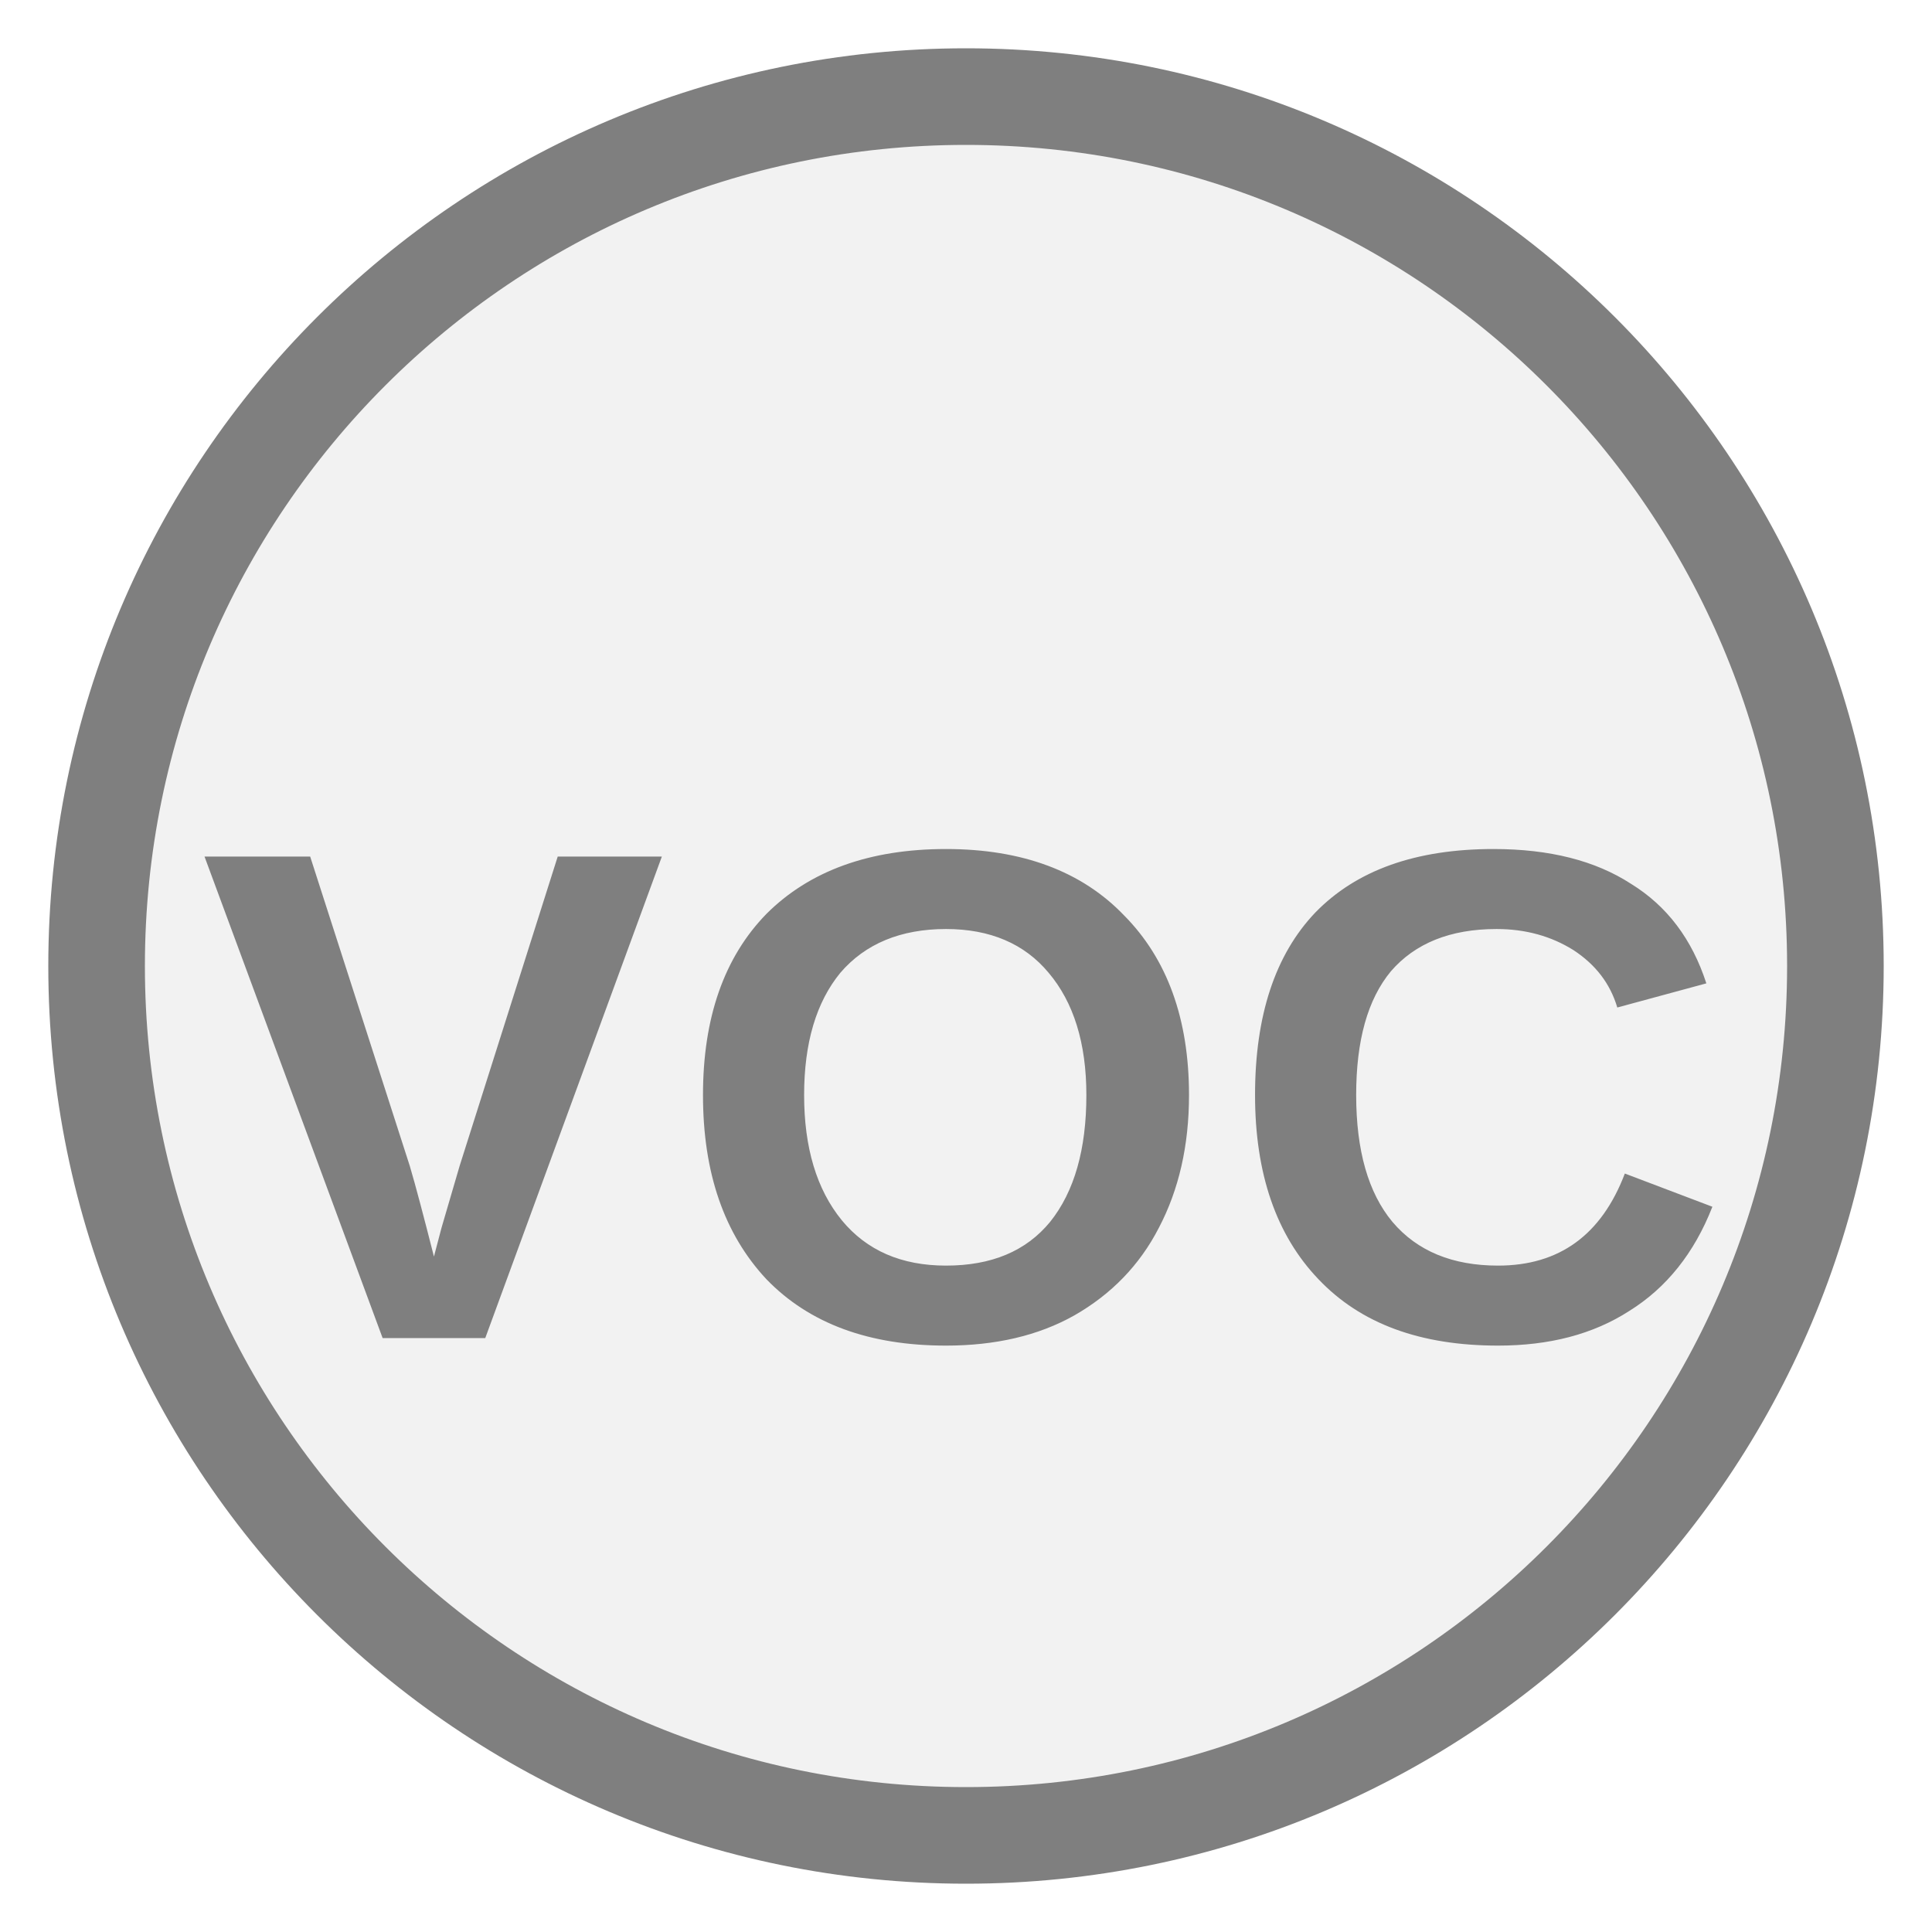
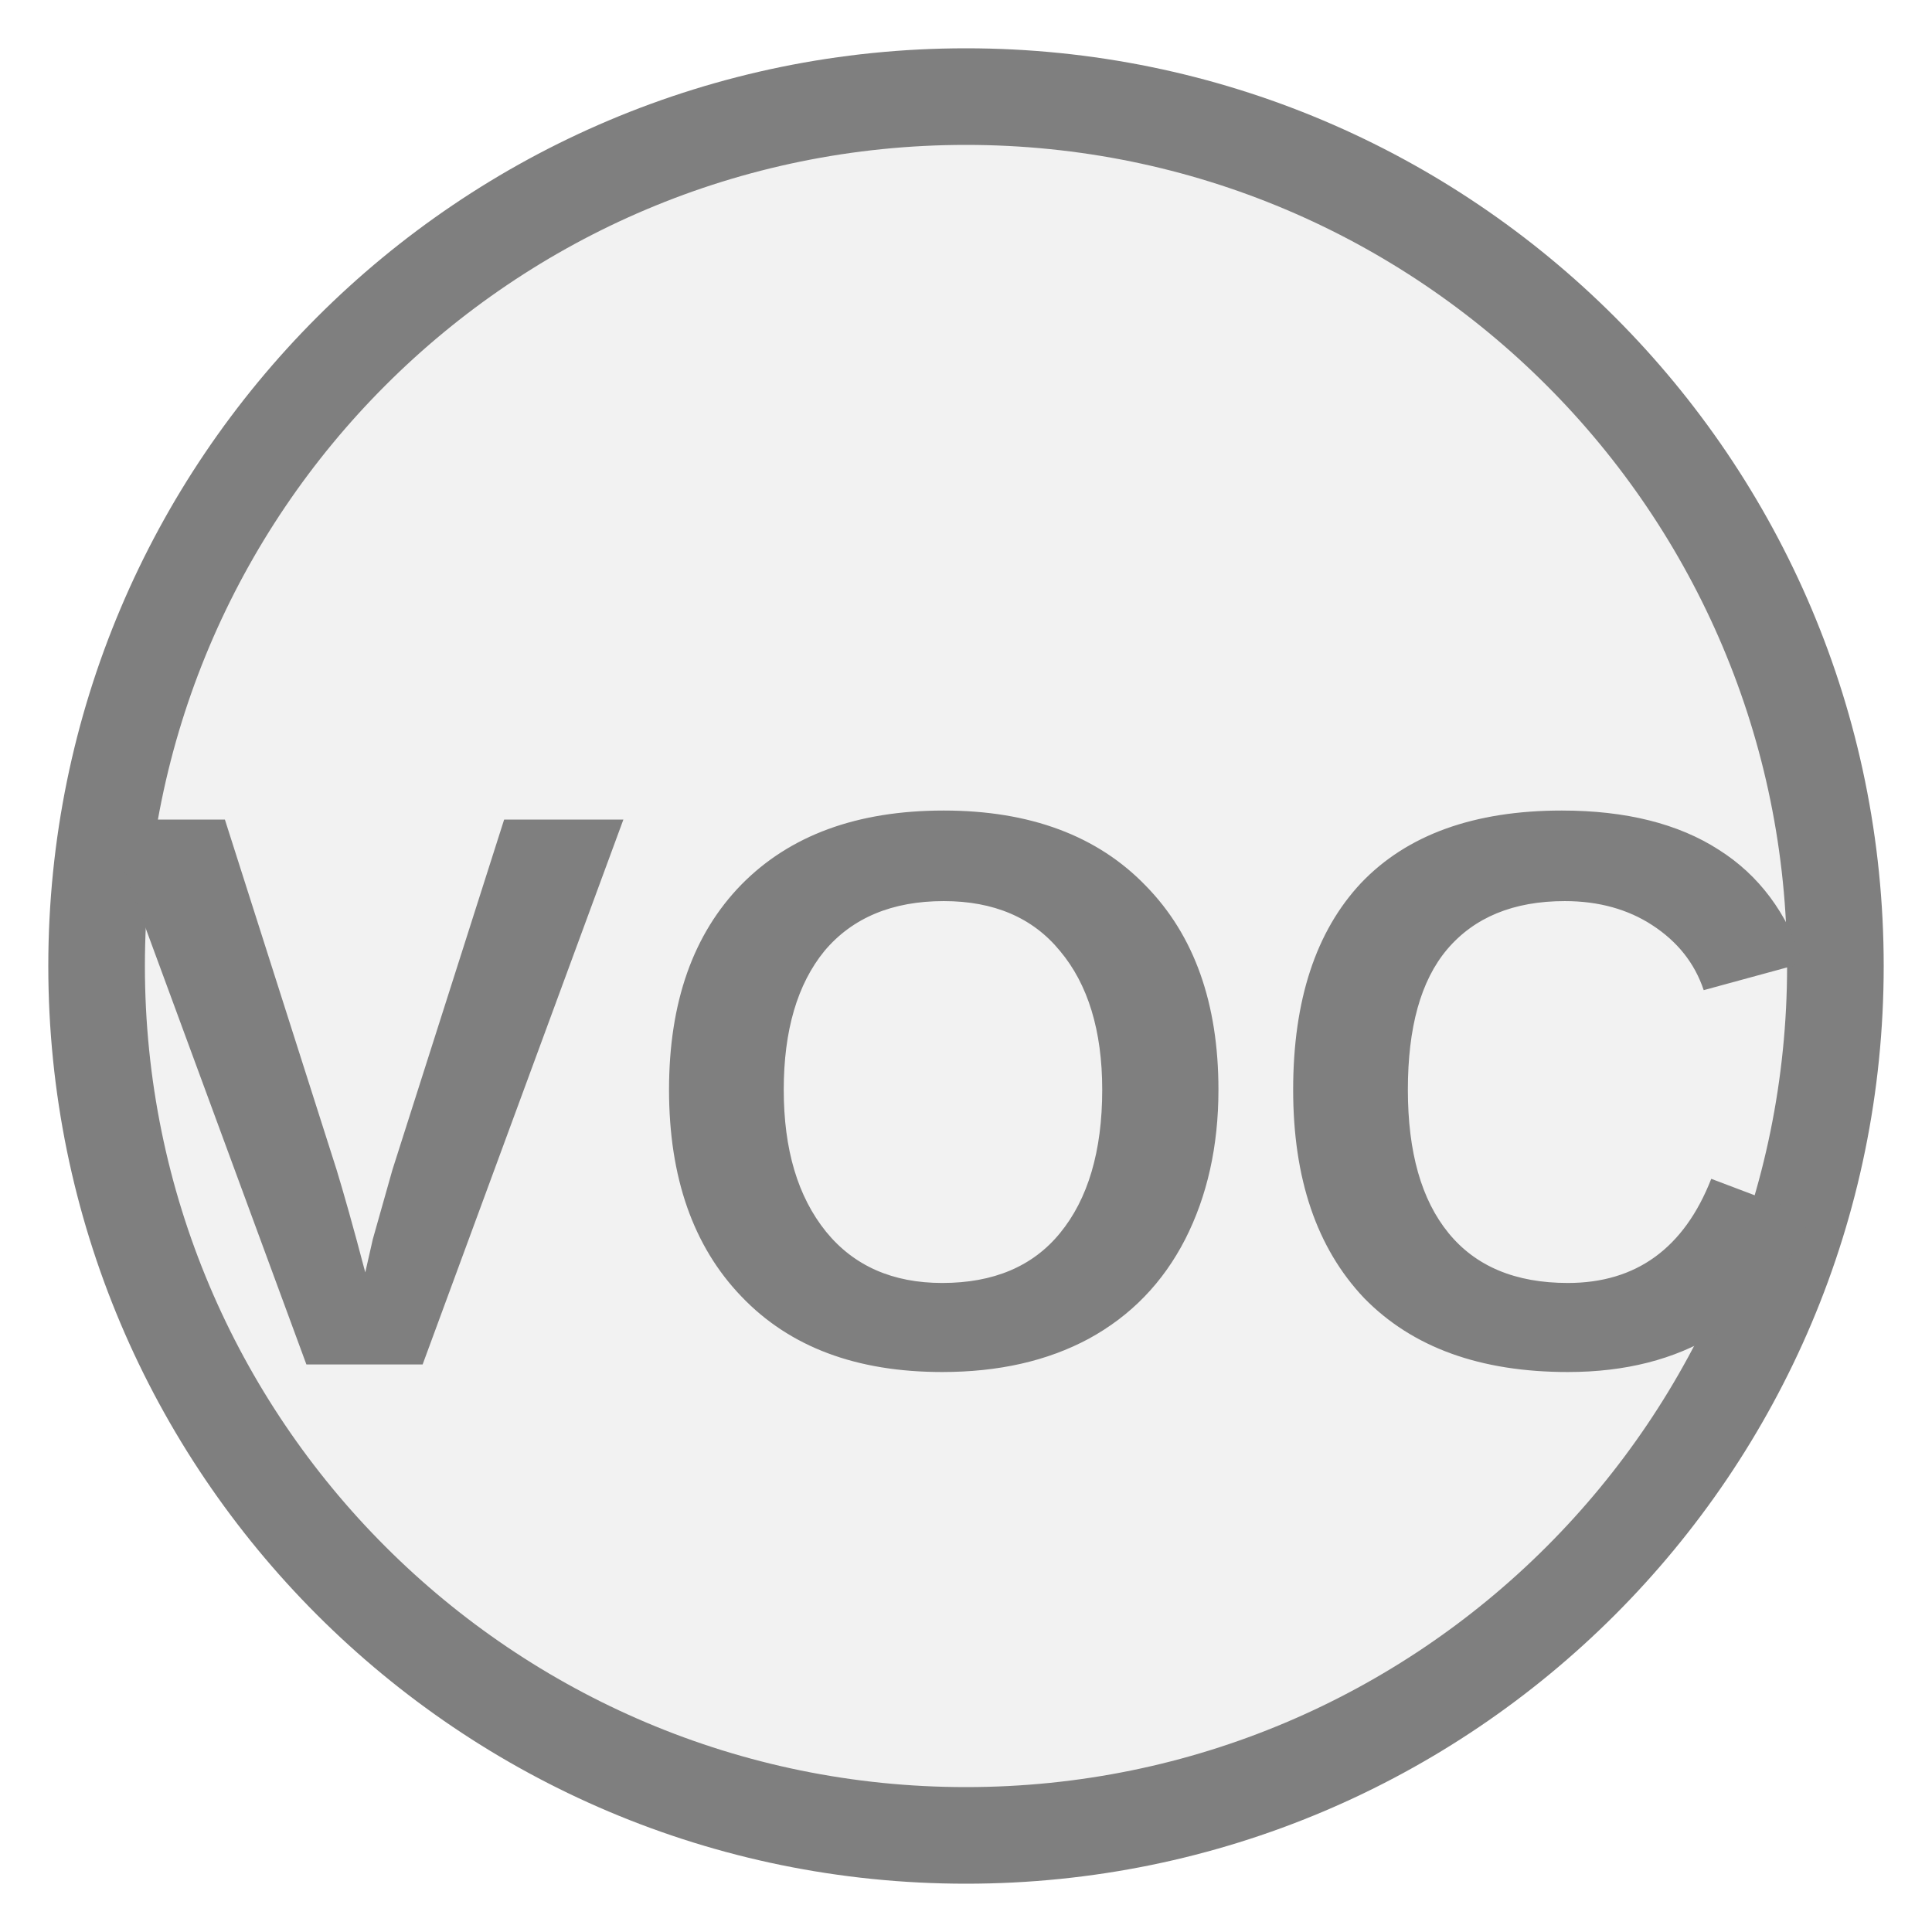
<svg xmlns="http://www.w3.org/2000/svg" width="20px" height="20px" viewBox="0 0 20 20">
  <circle cx="10" cy="10" r="9" fill="#f2f2f2" stroke="#7f7f7f" stroke-width="1" />
-   <text x="10" y="11.795" fill="#7f7f7f" font-family="Arial, Helvetica, sans-serif" font-size="7.254" font-style="normal" font-weight="600" letter-spacing="0.01em" text-anchor="middle" dominant-baseline="middle">VOC</text>
+   <text x="10" y="11.795" fill="#7f7f7f" font-family="Arial, Helvetica, sans-serif" font-size="8.2" font-style="normal" font-weight="600" letter-spacing="0.01em" text-anchor="middle" dominant-baseline="middle">VOC</text>
</svg>
